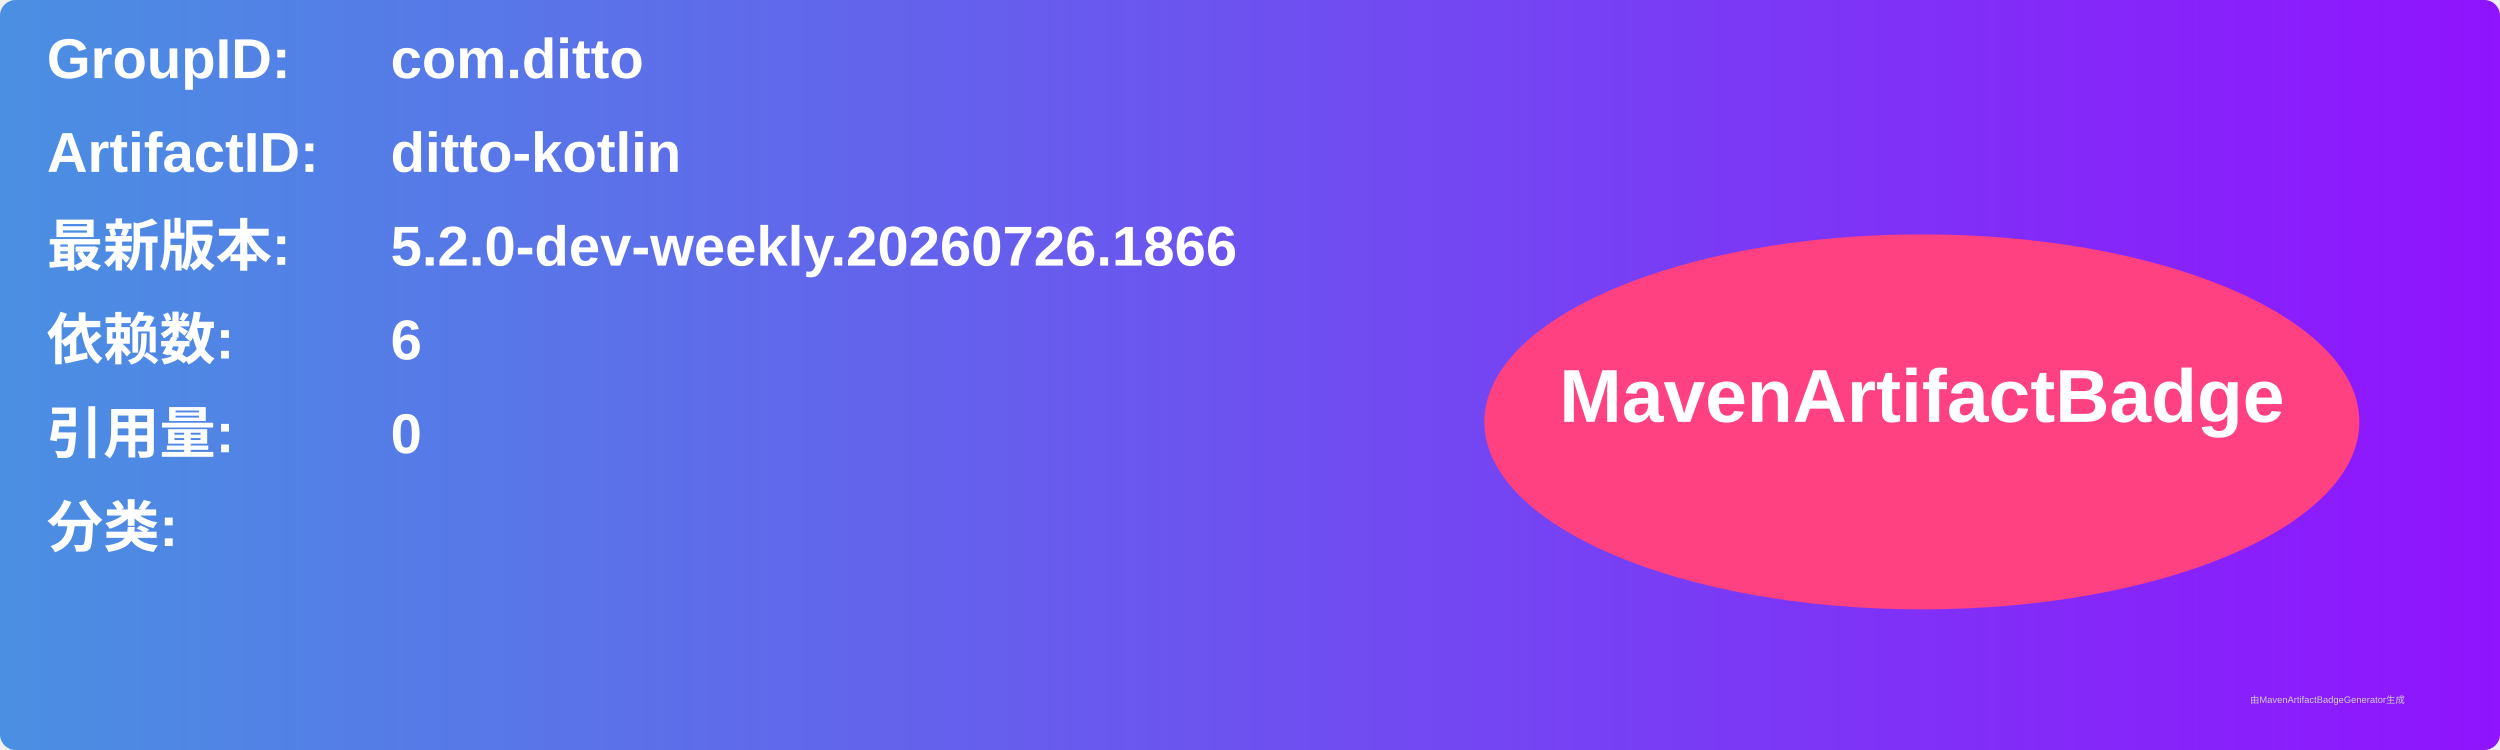
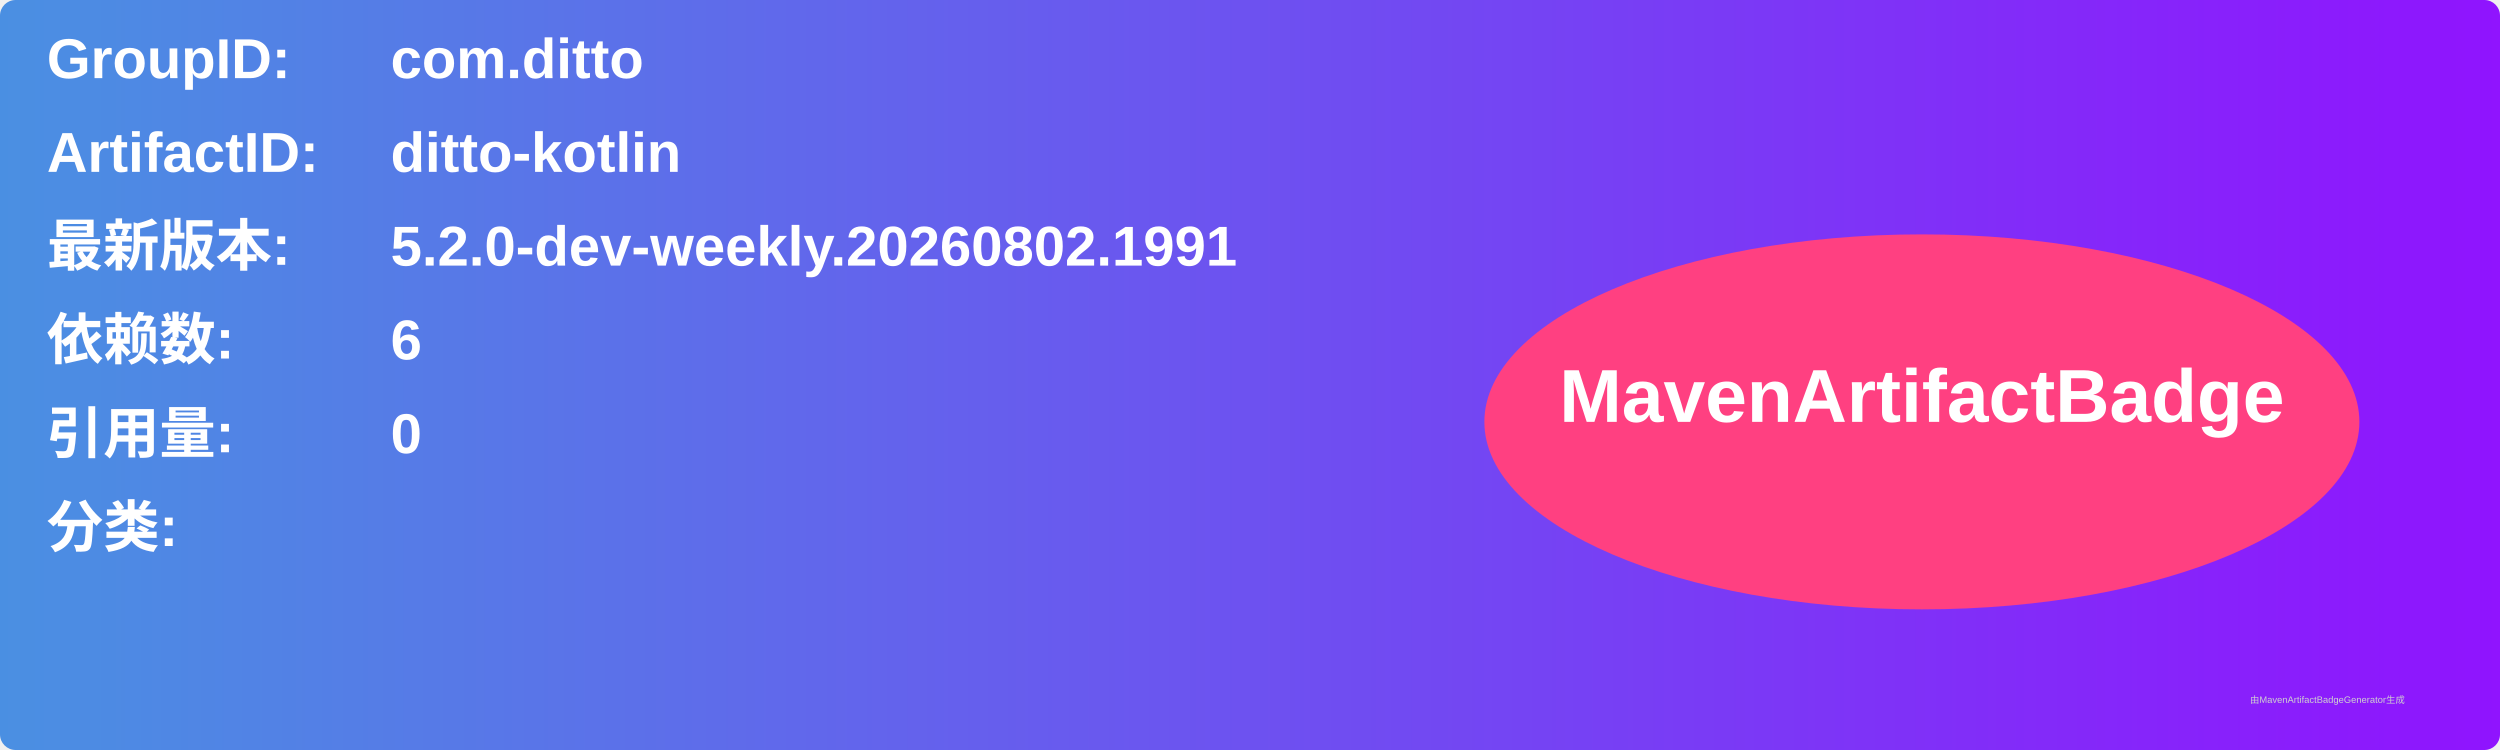
<svg xmlns="http://www.w3.org/2000/svg" width="800" height="240" viewBox="0 0 800 240">
  <linearGradient id="grad" x1="0%" y1="0%" x2="100%" y2="0%">
    <stop offset="0%" stop-color="#4a90e2" />
    <stop offset="100%" stop-color="#9013fe" />
  </linearGradient>
  <rect width="100%" height="100%" rx="5" ry="5" fill="url(#grad)" />
  <g transform="translate(15, 15)">
    <text x="0" y="10" font-family="Arial" font-size="18" fill="white" font-weight="bold" width="260">GroupID:</text>
    <text x="110" y="10" font-family="Arial" font-size="18" fill="white" font-weight="bold" width="460">com.ditto</text>
    <text x="0" y="40" font-family="Arial" font-size="18" fill="white" font-weight="bold" width="260">ArtifactID:</text>
    <text x="110" y="40" font-family="Arial" font-size="18" fill="white" font-weight="bold" width="460">ditto-kotlin</text>
    <text x="0" y="70" font-family="Arial" font-size="18" fill="white" font-weight="bold">最新版本:</text>
    <text x="110" y="70" font-family="Arial" font-size="18" fill="white" font-weight="bold">
-       <tspan font-weight="bold">5.2.0-dev-weekly.20260726.1866</tspan>
+       <tspan font-weight="bold">5.2.0-dev-weekly.20260802.1991</tspan>
    </text>
    <text x="0" y="100" font-family="Arial" font-size="18" fill="white" font-weight="bold">依赖数: </text>
    <text x="110" y="100" font-family="Arial" font-size="18" fill="white">
      <tspan font-weight="bold">6</tspan>
    </text>
    <text x="0" y="130" font-family="Arial" font-size="18" fill="white" font-weight="bold">引用量: </text>
    <text x="110" y="130" font-family="Arial" font-size="18" fill="white">
      <tspan font-weight="bold">0</tspan>
    </text>
    <text x="0" y="160" font-family="Arial" font-size="18" fill="white" font-weight="bold">分类:</text>
    <text x="10" y="190" font-family="Arial" font-size="10" fill="white">
      <tspan font-weight="bold" />
    </text>
    <ellipse cx="600" cy="120" rx="140" ry="60" fill="#ff4081" />
    <text x="600" y="120" text-anchor="middle" font-family="Arial" font-size="24" fill="white" font-weight="bold">MavenArtifactBadge</text>
  </g>
  <text x="720" y="225" font-family="Arial" font-size="3" fill="#d0d0d0">由MavenArtifactBadgeGenerator生成</text>
</svg>
